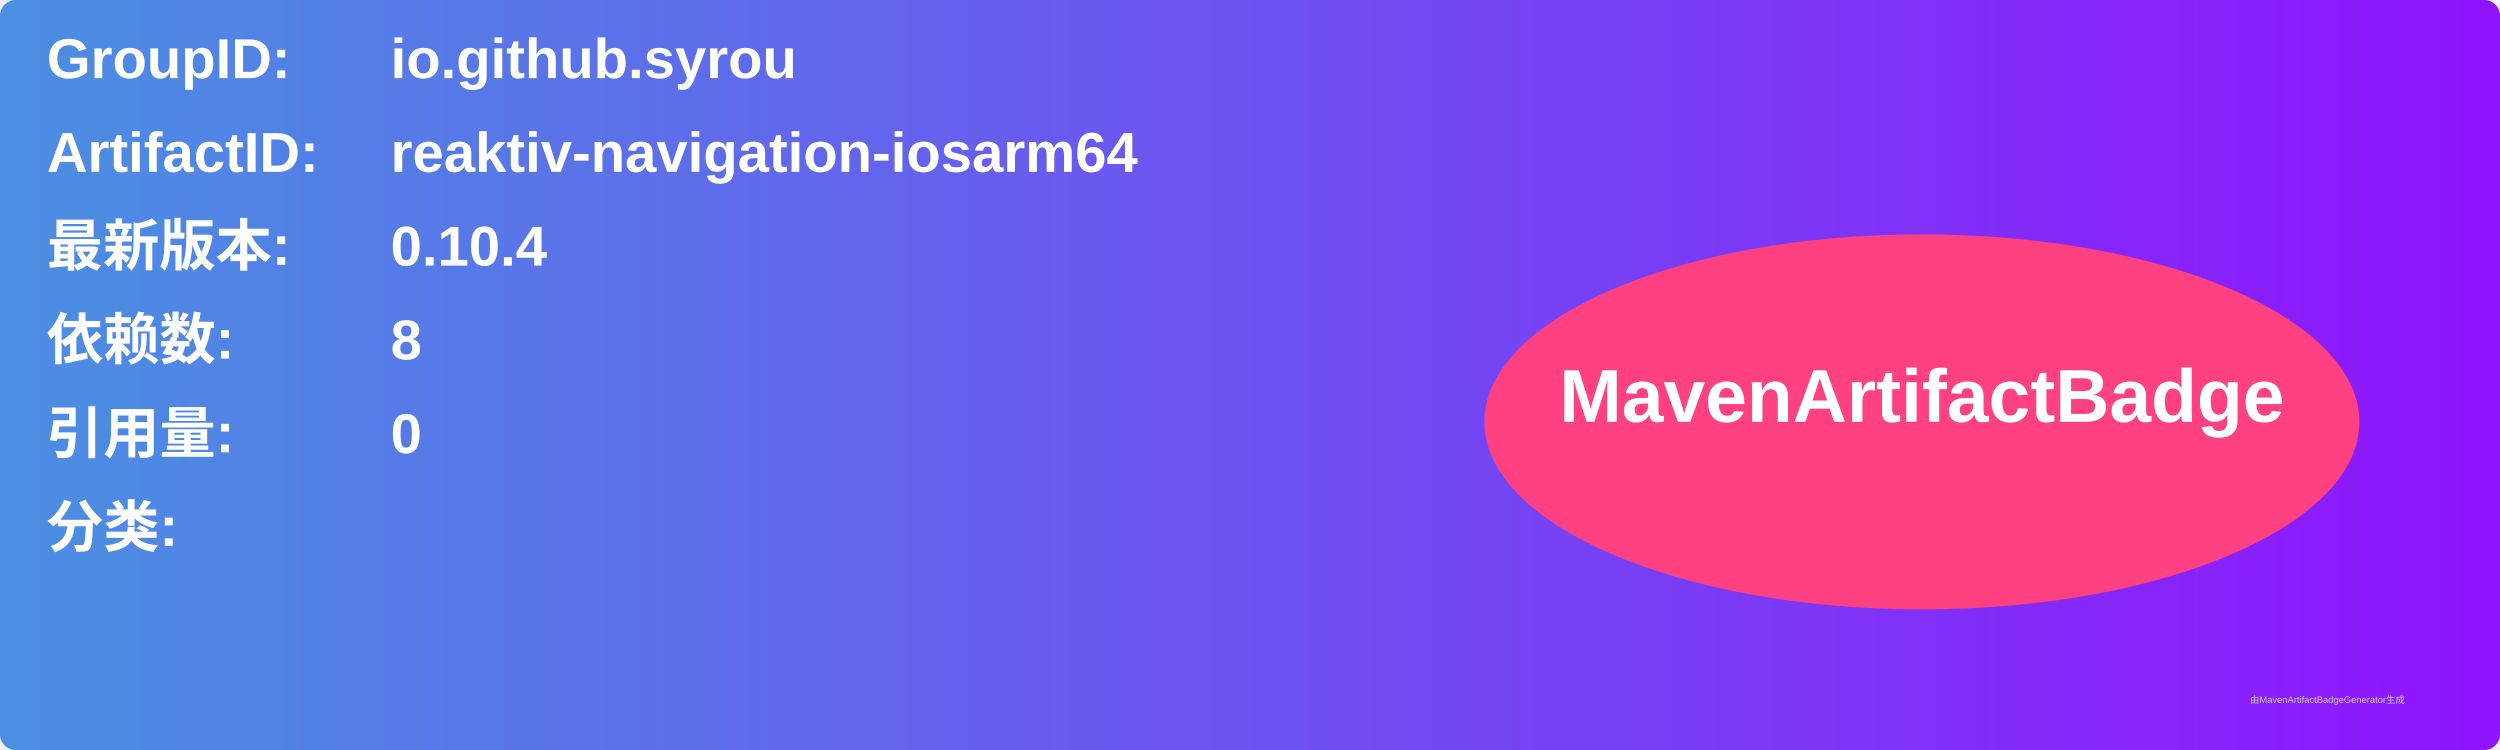
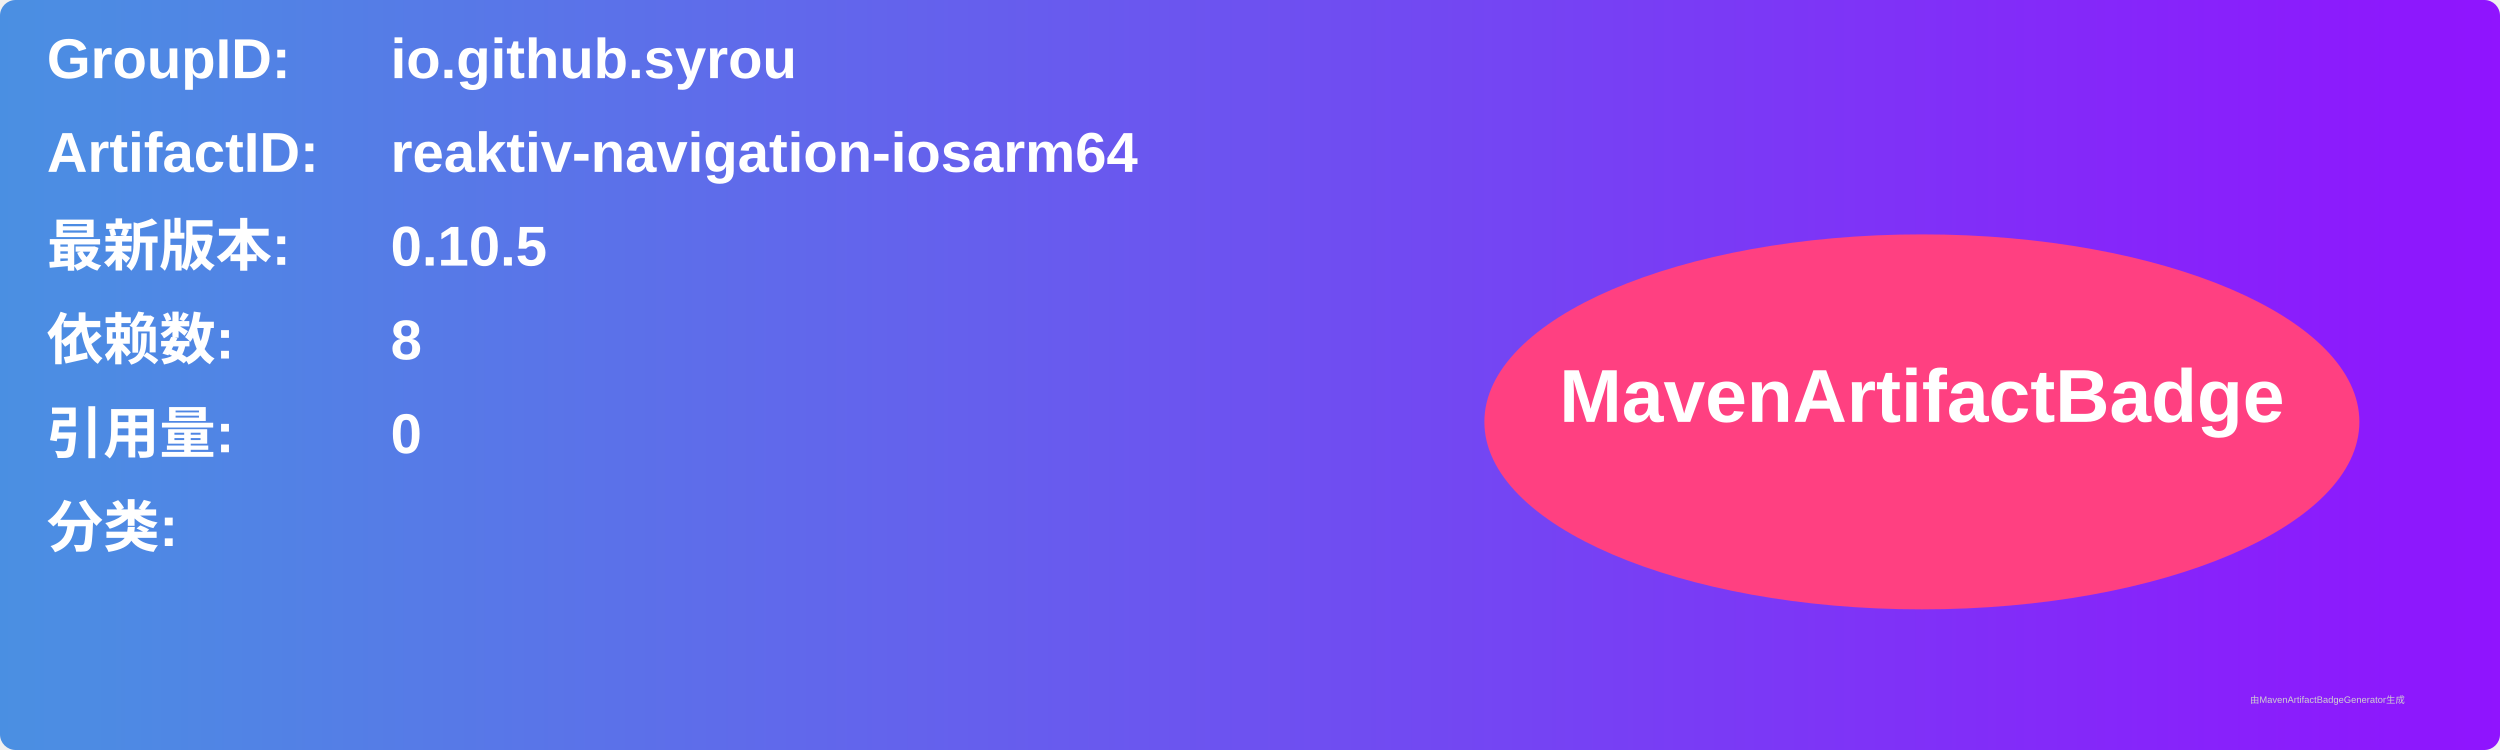
<svg xmlns="http://www.w3.org/2000/svg" width="800" height="240" viewBox="0 0 800 240">
  <linearGradient id="grad" x1="0%" y1="0%" x2="100%" y2="0%">
    <stop offset="0%" stop-color="#4a90e2" />
    <stop offset="100%" stop-color="#9013fe" />
  </linearGradient>
  <rect width="100%" height="100%" rx="5" ry="5" fill="url(#grad)" />
  <g transform="translate(15, 15)">
    <text x="0" y="10" font-family="Arial" font-size="18" fill="white" font-weight="bold" width="260">GroupID:</text>
    <text x="110" y="10" font-family="Arial" font-size="18" fill="white" font-weight="bold" width="460">io.github.syrou</text>
    <text x="0" y="40" font-family="Arial" font-size="18" fill="white" font-weight="bold" width="260">ArtifactID:</text>
    <text x="110" y="40" font-family="Arial" font-size="18" fill="white" font-weight="bold" width="460">reaktiv-navigation-iosarm64</text>
    <text x="0" y="70" font-family="Arial" font-size="18" fill="white" font-weight="bold">最新版本:</text>
    <text x="110" y="70" font-family="Arial" font-size="18" fill="white" font-weight="bold">
-       <tspan font-weight="bold">0.10.4</tspan>
+       <tspan font-weight="bold">0.10.5</tspan>
    </text>
    <text x="0" y="100" font-family="Arial" font-size="18" fill="white" font-weight="bold">依赖数: </text>
    <text x="110" y="100" font-family="Arial" font-size="18" fill="white">
      <tspan font-weight="bold">8</tspan>
    </text>
    <text x="0" y="130" font-family="Arial" font-size="18" fill="white" font-weight="bold">引用量: </text>
    <text x="110" y="130" font-family="Arial" font-size="18" fill="white">
      <tspan font-weight="bold">0</tspan>
    </text>
    <text x="0" y="160" font-family="Arial" font-size="18" fill="white" font-weight="bold">分类:</text>
    <text x="10" y="190" font-family="Arial" font-size="10" fill="white">
      <tspan font-weight="bold" />
    </text>
    <ellipse cx="600" cy="120" rx="140" ry="60" fill="#ff4081" />
    <text x="600" y="120" text-anchor="middle" font-family="Arial" font-size="24" fill="white" font-weight="bold">MavenArtifactBadge</text>
  </g>
  <text x="720" y="225" font-family="Arial" font-size="3" fill="#d0d0d0">由MavenArtifactBadgeGenerator生成</text>
</svg>
